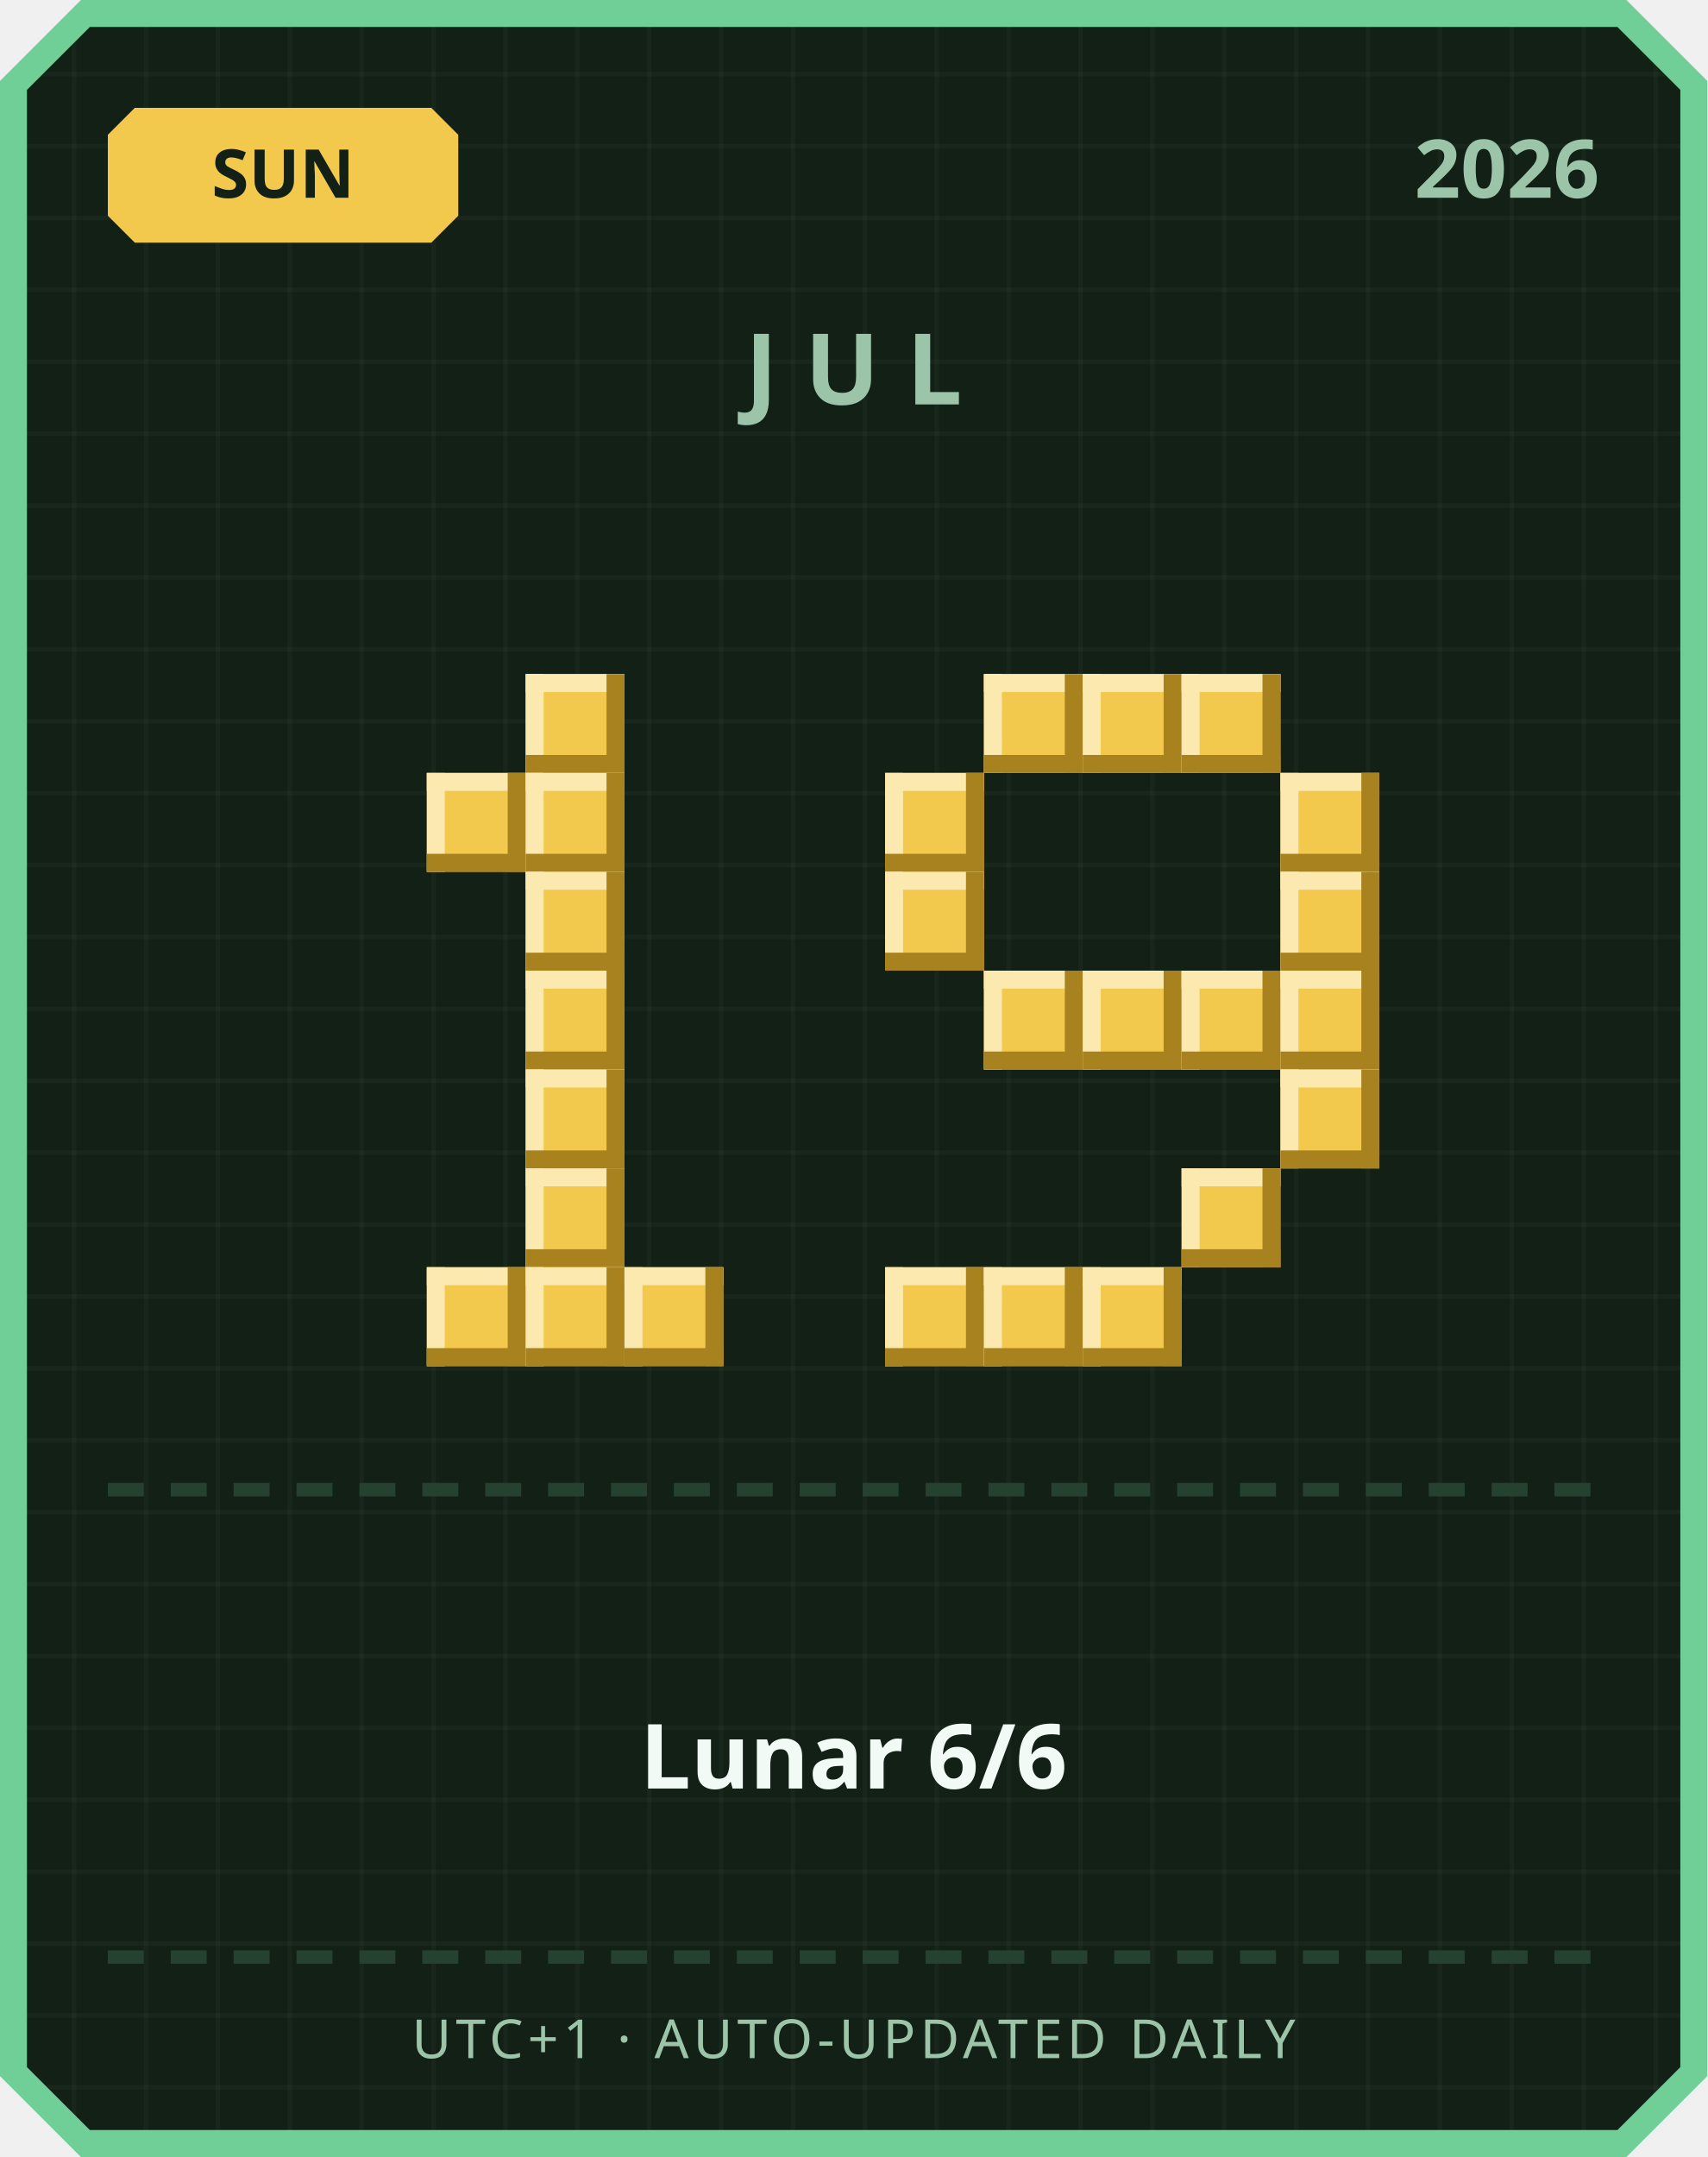
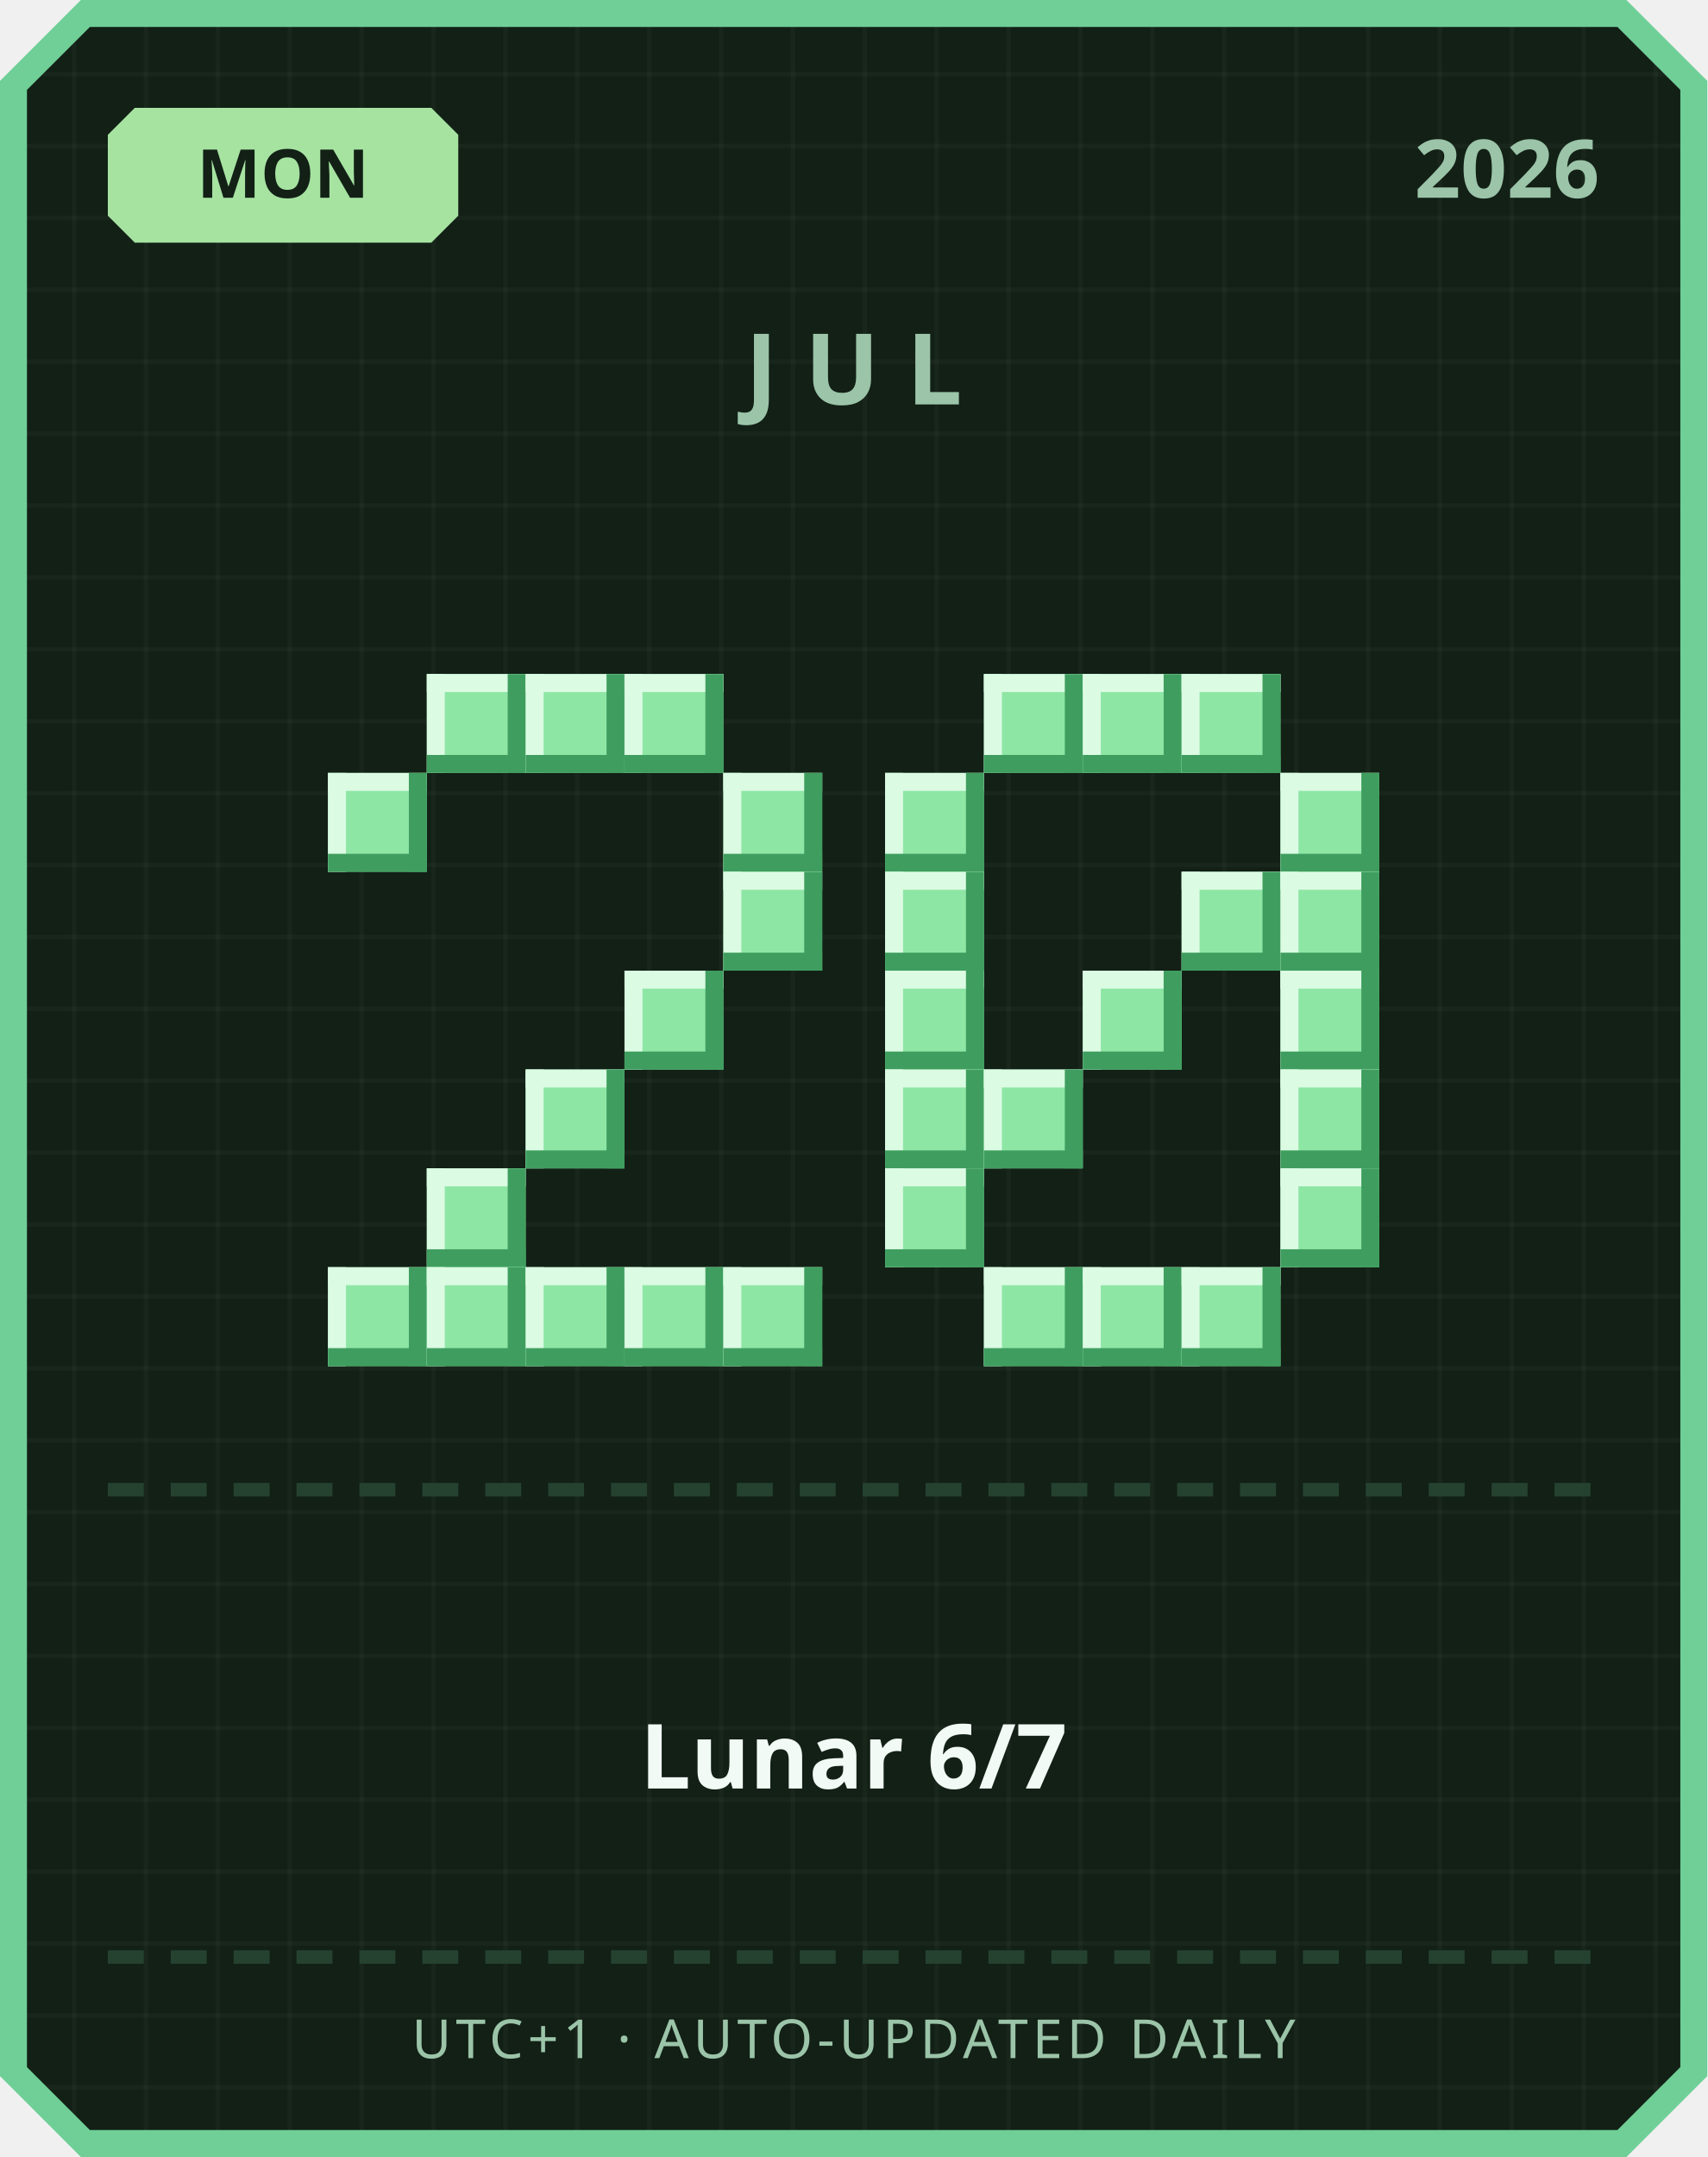
<svg xmlns="http://www.w3.org/2000/svg" width="380" height="480" viewBox="0 0 380 480">
  <defs>
    <pattern id="grid" width="16" height="16" patternUnits="userSpaceOnUse">
      <rect width="16" height="16" fill="#122016" />
      <rect width="1" height="16" fill="#ffffff" opacity="0.03" />
      <rect width="16" height="1" fill="#ffffff" opacity="0.03" />
    </pattern>
  </defs>
  <path d="M 18,0 L 362,0 L 380,18 L 380,462 L 362,480 L 18,480 L 0,462 L 0,18 Z" fill="#6fcf97" />
  <path d="M 20,6 L 360,6 L 374,20 L 374,460 L 360,474 L 20,474 L 6,460 L 6,20 Z" fill="url(#grid)" />
-   <path d="M 30,24 L 96,24 L 102,30 L 102,48 L 96,54 L 30,54 L 24,48 L 24,30 Z" fill="#f2c94c" />
-   <text x="63" y="44" text-anchor="middle" font-family="'Segoe UI', sans-serif" font-size="15" font-weight="700" fill="#122016">SUN</text>
+   <path d="M 30,24 L 96,24 L 102,30 L 102,48 L 96,54 L 30,54 L 24,48 L 24,30 Z" fill="#a6e3a1" />
+   <text x="63" y="44" text-anchor="middle" font-family="'Segoe UI', sans-serif" font-size="15" font-weight="700" fill="#122016">MON</text>
  <text x="356" y="44" text-anchor="end" font-family="'Segoe UI', sans-serif" font-size="18" font-weight="700" fill="#9bc4a8">2026</text>
  <text x="190" y="90" text-anchor="middle" font-family="'Segoe UI', sans-serif" font-size="22" font-weight="700" letter-spacing="6" fill="#9bc4a8">JUL</text>
-   <rect x="117" y="150" width="22" height="22" fill="#f2c94c" />
-   <rect x="117" y="150" width="22" height="4" fill="#fbe9b0" />
-   <rect x="117" y="150" width="4" height="22" fill="#fbe9b0" />
-   <rect x="117" y="168" width="22" height="4" fill="#a8821f" />
-   <rect x="135" y="150" width="4" height="22" fill="#a8821f" />
-   <rect x="95" y="172" width="22" height="22" fill="#f2c94c" />
-   <rect x="95" y="172" width="22" height="4" fill="#fbe9b0" />
-   <rect x="95" y="172" width="4" height="22" fill="#fbe9b0" />
-   <rect x="95" y="190" width="22" height="4" fill="#a8821f" />
-   <rect x="113" y="172" width="4" height="22" fill="#a8821f" />
-   <rect x="117" y="172" width="22" height="22" fill="#f2c94c" />
-   <rect x="117" y="172" width="22" height="4" fill="#fbe9b0" />
-   <rect x="117" y="172" width="4" height="22" fill="#fbe9b0" />
-   <rect x="117" y="190" width="22" height="4" fill="#a8821f" />
-   <rect x="135" y="172" width="4" height="22" fill="#a8821f" />
-   <rect x="117" y="194" width="22" height="22" fill="#f2c94c" />
-   <rect x="117" y="194" width="22" height="4" fill="#fbe9b0" />
-   <rect x="117" y="194" width="4" height="22" fill="#fbe9b0" />
-   <rect x="117" y="212" width="22" height="4" fill="#a8821f" />
-   <rect x="135" y="194" width="4" height="22" fill="#a8821f" />
-   <rect x="117" y="216" width="22" height="22" fill="#f2c94c" />
-   <rect x="117" y="216" width="22" height="4" fill="#fbe9b0" />
-   <rect x="117" y="216" width="4" height="22" fill="#fbe9b0" />
-   <rect x="117" y="234" width="22" height="4" fill="#a8821f" />
-   <rect x="135" y="216" width="4" height="22" fill="#a8821f" />
-   <rect x="117" y="238" width="22" height="22" fill="#f2c94c" />
-   <rect x="117" y="238" width="22" height="4" fill="#fbe9b0" />
-   <rect x="117" y="238" width="4" height="22" fill="#fbe9b0" />
-   <rect x="117" y="256" width="22" height="4" fill="#a8821f" />
-   <rect x="135" y="238" width="4" height="22" fill="#a8821f" />
-   <rect x="117" y="260" width="22" height="22" fill="#f2c94c" />
-   <rect x="117" y="260" width="22" height="4" fill="#fbe9b0" />
-   <rect x="117" y="260" width="4" height="22" fill="#fbe9b0" />
-   <rect x="117" y="278" width="22" height="4" fill="#a8821f" />
-   <rect x="135" y="260" width="4" height="22" fill="#a8821f" />
-   <rect x="95" y="282" width="22" height="22" fill="#f2c94c" />
-   <rect x="95" y="282" width="22" height="4" fill="#fbe9b0" />
-   <rect x="95" y="282" width="4" height="22" fill="#fbe9b0" />
-   <rect x="95" y="300" width="22" height="4" fill="#a8821f" />
-   <rect x="113" y="282" width="4" height="22" fill="#a8821f" />
-   <rect x="117" y="282" width="22" height="22" fill="#f2c94c" />
-   <rect x="117" y="282" width="22" height="4" fill="#fbe9b0" />
-   <rect x="117" y="282" width="4" height="22" fill="#fbe9b0" />
-   <rect x="117" y="300" width="22" height="4" fill="#a8821f" />
-   <rect x="135" y="282" width="4" height="22" fill="#a8821f" />
-   <rect x="139" y="282" width="22" height="22" fill="#f2c94c" />
-   <rect x="139" y="282" width="22" height="4" fill="#fbe9b0" />
-   <rect x="139" y="282" width="4" height="22" fill="#fbe9b0" />
-   <rect x="139" y="300" width="22" height="4" fill="#a8821f" />
-   <rect x="157" y="282" width="4" height="22" fill="#a8821f" />
-   <rect x="219" y="150" width="22" height="22" fill="#f2c94c" />
-   <rect x="219" y="150" width="22" height="4" fill="#fbe9b0" />
-   <rect x="219" y="150" width="4" height="22" fill="#fbe9b0" />
-   <rect x="219" y="168" width="22" height="4" fill="#a8821f" />
-   <rect x="237" y="150" width="4" height="22" fill="#a8821f" />
-   <rect x="241" y="150" width="22" height="22" fill="#f2c94c" />
-   <rect x="241" y="150" width="22" height="4" fill="#fbe9b0" />
-   <rect x="241" y="150" width="4" height="22" fill="#fbe9b0" />
-   <rect x="241" y="168" width="22" height="4" fill="#a8821f" />
-   <rect x="259" y="150" width="4" height="22" fill="#a8821f" />
-   <rect x="263" y="150" width="22" height="22" fill="#f2c94c" />
-   <rect x="263" y="150" width="22" height="4" fill="#fbe9b0" />
-   <rect x="263" y="150" width="4" height="22" fill="#fbe9b0" />
-   <rect x="263" y="168" width="22" height="4" fill="#a8821f" />
-   <rect x="281" y="150" width="4" height="22" fill="#a8821f" />
-   <rect x="197" y="172" width="22" height="22" fill="#f2c94c" />
-   <rect x="197" y="172" width="22" height="4" fill="#fbe9b0" />
-   <rect x="197" y="172" width="4" height="22" fill="#fbe9b0" />
-   <rect x="197" y="190" width="22" height="4" fill="#a8821f" />
-   <rect x="215" y="172" width="4" height="22" fill="#a8821f" />
-   <rect x="285" y="172" width="22" height="22" fill="#f2c94c" />
-   <rect x="285" y="172" width="22" height="4" fill="#fbe9b0" />
-   <rect x="285" y="172" width="4" height="22" fill="#fbe9b0" />
-   <rect x="285" y="190" width="22" height="4" fill="#a8821f" />
-   <rect x="303" y="172" width="4" height="22" fill="#a8821f" />
-   <rect x="197" y="194" width="22" height="22" fill="#f2c94c" />
-   <rect x="197" y="194" width="22" height="4" fill="#fbe9b0" />
-   <rect x="197" y="194" width="4" height="22" fill="#fbe9b0" />
-   <rect x="197" y="212" width="22" height="4" fill="#a8821f" />
-   <rect x="215" y="194" width="4" height="22" fill="#a8821f" />
-   <rect x="285" y="194" width="22" height="22" fill="#f2c94c" />
-   <rect x="285" y="194" width="22" height="4" fill="#fbe9b0" />
-   <rect x="285" y="194" width="4" height="22" fill="#fbe9b0" />
-   <rect x="285" y="212" width="22" height="4" fill="#a8821f" />
-   <rect x="303" y="194" width="4" height="22" fill="#a8821f" />
-   <rect x="219" y="216" width="22" height="22" fill="#f2c94c" />
-   <rect x="219" y="216" width="22" height="4" fill="#fbe9b0" />
-   <rect x="219" y="216" width="4" height="22" fill="#fbe9b0" />
-   <rect x="219" y="234" width="22" height="4" fill="#a8821f" />
-   <rect x="237" y="216" width="4" height="22" fill="#a8821f" />
-   <rect x="241" y="216" width="22" height="22" fill="#f2c94c" />
-   <rect x="241" y="216" width="22" height="4" fill="#fbe9b0" />
-   <rect x="241" y="216" width="4" height="22" fill="#fbe9b0" />
-   <rect x="241" y="234" width="22" height="4" fill="#a8821f" />
-   <rect x="259" y="216" width="4" height="22" fill="#a8821f" />
-   <rect x="263" y="216" width="22" height="22" fill="#f2c94c" />
-   <rect x="263" y="216" width="22" height="4" fill="#fbe9b0" />
-   <rect x="263" y="216" width="4" height="22" fill="#fbe9b0" />
-   <rect x="263" y="234" width="22" height="4" fill="#a8821f" />
-   <rect x="281" y="216" width="4" height="22" fill="#a8821f" />
-   <rect x="285" y="216" width="22" height="22" fill="#f2c94c" />
-   <rect x="285" y="216" width="22" height="4" fill="#fbe9b0" />
-   <rect x="285" y="216" width="4" height="22" fill="#fbe9b0" />
-   <rect x="285" y="234" width="22" height="4" fill="#a8821f" />
-   <rect x="303" y="216" width="4" height="22" fill="#a8821f" />
-   <rect x="285" y="238" width="22" height="22" fill="#f2c94c" />
-   <rect x="285" y="238" width="22" height="4" fill="#fbe9b0" />
-   <rect x="285" y="238" width="4" height="22" fill="#fbe9b0" />
-   <rect x="285" y="256" width="22" height="4" fill="#a8821f" />
-   <rect x="303" y="238" width="4" height="22" fill="#a8821f" />
-   <rect x="263" y="260" width="22" height="22" fill="#f2c94c" />
-   <rect x="263" y="260" width="22" height="4" fill="#fbe9b0" />
-   <rect x="263" y="260" width="4" height="22" fill="#fbe9b0" />
-   <rect x="263" y="278" width="22" height="4" fill="#a8821f" />
-   <rect x="281" y="260" width="4" height="22" fill="#a8821f" />
-   <rect x="197" y="282" width="22" height="22" fill="#f2c94c" />
-   <rect x="197" y="282" width="22" height="4" fill="#fbe9b0" />
-   <rect x="197" y="282" width="4" height="22" fill="#fbe9b0" />
-   <rect x="197" y="300" width="22" height="4" fill="#a8821f" />
-   <rect x="215" y="282" width="4" height="22" fill="#a8821f" />
-   <rect x="219" y="282" width="22" height="22" fill="#f2c94c" />
-   <rect x="219" y="282" width="22" height="4" fill="#fbe9b0" />
-   <rect x="219" y="282" width="4" height="22" fill="#fbe9b0" />
-   <rect x="219" y="300" width="22" height="4" fill="#a8821f" />
-   <rect x="237" y="282" width="4" height="22" fill="#a8821f" />
-   <rect x="241" y="282" width="22" height="22" fill="#f2c94c" />
-   <rect x="241" y="282" width="22" height="4" fill="#fbe9b0" />
-   <rect x="241" y="282" width="4" height="22" fill="#fbe9b0" />
-   <rect x="241" y="300" width="22" height="4" fill="#a8821f" />
-   <rect x="259" y="282" width="4" height="22" fill="#a8821f" />
+   <rect x="95" y="150" width="22" height="22" fill="#8ee6a5" />
+   <rect x="95" y="150" width="22" height="4" fill="#dbfbe3" />
+   <rect x="95" y="150" width="4" height="22" fill="#dbfbe3" />
+   <rect x="95" y="168" width="22" height="4" fill="#3f9e5f" />
+   <rect x="113" y="150" width="4" height="22" fill="#3f9e5f" />
+   <rect x="117" y="150" width="22" height="22" fill="#8ee6a5" />
+   <rect x="117" y="150" width="22" height="4" fill="#dbfbe3" />
+   <rect x="117" y="150" width="4" height="22" fill="#dbfbe3" />
+   <rect x="117" y="168" width="22" height="4" fill="#3f9e5f" />
+   <rect x="135" y="150" width="4" height="22" fill="#3f9e5f" />
+   <rect x="139" y="150" width="22" height="22" fill="#8ee6a5" />
+   <rect x="139" y="150" width="22" height="4" fill="#dbfbe3" />
+   <rect x="139" y="150" width="4" height="22" fill="#dbfbe3" />
+   <rect x="139" y="168" width="22" height="4" fill="#3f9e5f" />
+   <rect x="157" y="150" width="4" height="22" fill="#3f9e5f" />
+   <rect x="73" y="172" width="22" height="22" fill="#8ee6a5" />
+   <rect x="73" y="172" width="22" height="4" fill="#dbfbe3" />
+   <rect x="73" y="172" width="4" height="22" fill="#dbfbe3" />
+   <rect x="73" y="190" width="22" height="4" fill="#3f9e5f" />
+   <rect x="91" y="172" width="4" height="22" fill="#3f9e5f" />
+   <rect x="161" y="172" width="22" height="22" fill="#8ee6a5" />
+   <rect x="161" y="172" width="22" height="4" fill="#dbfbe3" />
+   <rect x="161" y="172" width="4" height="22" fill="#dbfbe3" />
+   <rect x="161" y="190" width="22" height="4" fill="#3f9e5f" />
+   <rect x="179" y="172" width="4" height="22" fill="#3f9e5f" />
+   <rect x="161" y="194" width="22" height="22" fill="#8ee6a5" />
+   <rect x="161" y="194" width="22" height="4" fill="#dbfbe3" />
+   <rect x="161" y="194" width="4" height="22" fill="#dbfbe3" />
+   <rect x="161" y="212" width="22" height="4" fill="#3f9e5f" />
+   <rect x="179" y="194" width="4" height="22" fill="#3f9e5f" />
+   <rect x="139" y="216" width="22" height="22" fill="#8ee6a5" />
+   <rect x="139" y="216" width="22" height="4" fill="#dbfbe3" />
+   <rect x="139" y="216" width="4" height="22" fill="#dbfbe3" />
+   <rect x="139" y="234" width="22" height="4" fill="#3f9e5f" />
+   <rect x="157" y="216" width="4" height="22" fill="#3f9e5f" />
+   <rect x="117" y="238" width="22" height="22" fill="#8ee6a5" />
+   <rect x="117" y="238" width="22" height="4" fill="#dbfbe3" />
+   <rect x="117" y="238" width="4" height="22" fill="#dbfbe3" />
+   <rect x="117" y="256" width="22" height="4" fill="#3f9e5f" />
+   <rect x="135" y="238" width="4" height="22" fill="#3f9e5f" />
+   <rect x="95" y="260" width="22" height="22" fill="#8ee6a5" />
+   <rect x="95" y="260" width="22" height="4" fill="#dbfbe3" />
+   <rect x="95" y="260" width="4" height="22" fill="#dbfbe3" />
+   <rect x="95" y="278" width="22" height="4" fill="#3f9e5f" />
+   <rect x="113" y="260" width="4" height="22" fill="#3f9e5f" />
+   <rect x="73" y="282" width="22" height="22" fill="#8ee6a5" />
+   <rect x="73" y="282" width="22" height="4" fill="#dbfbe3" />
+   <rect x="73" y="282" width="4" height="22" fill="#dbfbe3" />
+   <rect x="73" y="300" width="22" height="4" fill="#3f9e5f" />
+   <rect x="91" y="282" width="4" height="22" fill="#3f9e5f" />
+   <rect x="95" y="282" width="22" height="22" fill="#8ee6a5" />
+   <rect x="95" y="282" width="22" height="4" fill="#dbfbe3" />
+   <rect x="95" y="282" width="4" height="22" fill="#dbfbe3" />
+   <rect x="95" y="300" width="22" height="4" fill="#3f9e5f" />
+   <rect x="113" y="282" width="4" height="22" fill="#3f9e5f" />
+   <rect x="117" y="282" width="22" height="22" fill="#8ee6a5" />
+   <rect x="117" y="282" width="22" height="4" fill="#dbfbe3" />
+   <rect x="117" y="282" width="4" height="22" fill="#dbfbe3" />
+   <rect x="117" y="300" width="22" height="4" fill="#3f9e5f" />
+   <rect x="135" y="282" width="4" height="22" fill="#3f9e5f" />
+   <rect x="139" y="282" width="22" height="22" fill="#8ee6a5" />
+   <rect x="139" y="282" width="22" height="4" fill="#dbfbe3" />
+   <rect x="139" y="282" width="4" height="22" fill="#dbfbe3" />
+   <rect x="139" y="300" width="22" height="4" fill="#3f9e5f" />
+   <rect x="157" y="282" width="4" height="22" fill="#3f9e5f" />
+   <rect x="161" y="282" width="22" height="22" fill="#8ee6a5" />
+   <rect x="161" y="282" width="22" height="4" fill="#dbfbe3" />
+   <rect x="161" y="282" width="4" height="22" fill="#dbfbe3" />
+   <rect x="161" y="300" width="22" height="4" fill="#3f9e5f" />
+   <rect x="179" y="282" width="4" height="22" fill="#3f9e5f" />
+   <rect x="219" y="150" width="22" height="22" fill="#8ee6a5" />
+   <rect x="219" y="150" width="22" height="4" fill="#dbfbe3" />
+   <rect x="219" y="150" width="4" height="22" fill="#dbfbe3" />
+   <rect x="219" y="168" width="22" height="4" fill="#3f9e5f" />
+   <rect x="237" y="150" width="4" height="22" fill="#3f9e5f" />
+   <rect x="241" y="150" width="22" height="22" fill="#8ee6a5" />
+   <rect x="241" y="150" width="22" height="4" fill="#dbfbe3" />
+   <rect x="241" y="150" width="4" height="22" fill="#dbfbe3" />
+   <rect x="241" y="168" width="22" height="4" fill="#3f9e5f" />
+   <rect x="259" y="150" width="4" height="22" fill="#3f9e5f" />
+   <rect x="263" y="150" width="22" height="22" fill="#8ee6a5" />
+   <rect x="263" y="150" width="22" height="4" fill="#dbfbe3" />
+   <rect x="263" y="150" width="4" height="22" fill="#dbfbe3" />
+   <rect x="263" y="168" width="22" height="4" fill="#3f9e5f" />
+   <rect x="281" y="150" width="4" height="22" fill="#3f9e5f" />
+   <rect x="197" y="172" width="22" height="22" fill="#8ee6a5" />
+   <rect x="197" y="172" width="22" height="4" fill="#dbfbe3" />
+   <rect x="197" y="172" width="4" height="22" fill="#dbfbe3" />
+   <rect x="197" y="190" width="22" height="4" fill="#3f9e5f" />
+   <rect x="215" y="172" width="4" height="22" fill="#3f9e5f" />
+   <rect x="285" y="172" width="22" height="22" fill="#8ee6a5" />
+   <rect x="285" y="172" width="22" height="4" fill="#dbfbe3" />
+   <rect x="285" y="172" width="4" height="22" fill="#dbfbe3" />
+   <rect x="285" y="190" width="22" height="4" fill="#3f9e5f" />
+   <rect x="303" y="172" width="4" height="22" fill="#3f9e5f" />
+   <rect x="197" y="194" width="22" height="22" fill="#8ee6a5" />
+   <rect x="197" y="194" width="22" height="4" fill="#dbfbe3" />
+   <rect x="197" y="194" width="4" height="22" fill="#dbfbe3" />
+   <rect x="197" y="212" width="22" height="4" fill="#3f9e5f" />
+   <rect x="215" y="194" width="4" height="22" fill="#3f9e5f" />
+   <rect x="263" y="194" width="22" height="22" fill="#8ee6a5" />
+   <rect x="263" y="194" width="22" height="4" fill="#dbfbe3" />
+   <rect x="263" y="194" width="4" height="22" fill="#dbfbe3" />
+   <rect x="263" y="212" width="22" height="4" fill="#3f9e5f" />
+   <rect x="281" y="194" width="4" height="22" fill="#3f9e5f" />
+   <rect x="285" y="194" width="22" height="22" fill="#8ee6a5" />
+   <rect x="285" y="194" width="22" height="4" fill="#dbfbe3" />
+   <rect x="285" y="194" width="4" height="22" fill="#dbfbe3" />
+   <rect x="285" y="212" width="22" height="4" fill="#3f9e5f" />
+   <rect x="303" y="194" width="4" height="22" fill="#3f9e5f" />
+   <rect x="197" y="216" width="22" height="22" fill="#8ee6a5" />
+   <rect x="197" y="216" width="22" height="4" fill="#dbfbe3" />
+   <rect x="197" y="216" width="4" height="22" fill="#dbfbe3" />
+   <rect x="197" y="234" width="22" height="4" fill="#3f9e5f" />
+   <rect x="215" y="216" width="4" height="22" fill="#3f9e5f" />
+   <rect x="241" y="216" width="22" height="22" fill="#8ee6a5" />
+   <rect x="241" y="216" width="22" height="4" fill="#dbfbe3" />
+   <rect x="241" y="216" width="4" height="22" fill="#dbfbe3" />
+   <rect x="241" y="234" width="22" height="4" fill="#3f9e5f" />
+   <rect x="259" y="216" width="4" height="22" fill="#3f9e5f" />
+   <rect x="285" y="216" width="22" height="22" fill="#8ee6a5" />
+   <rect x="285" y="216" width="22" height="4" fill="#dbfbe3" />
+   <rect x="285" y="216" width="4" height="22" fill="#dbfbe3" />
+   <rect x="285" y="234" width="22" height="4" fill="#3f9e5f" />
+   <rect x="303" y="216" width="4" height="22" fill="#3f9e5f" />
+   <rect x="197" y="238" width="22" height="22" fill="#8ee6a5" />
+   <rect x="197" y="238" width="22" height="4" fill="#dbfbe3" />
+   <rect x="197" y="238" width="4" height="22" fill="#dbfbe3" />
+   <rect x="197" y="256" width="22" height="4" fill="#3f9e5f" />
+   <rect x="215" y="238" width="4" height="22" fill="#3f9e5f" />
+   <rect x="219" y="238" width="22" height="22" fill="#8ee6a5" />
+   <rect x="219" y="238" width="22" height="4" fill="#dbfbe3" />
+   <rect x="219" y="238" width="4" height="22" fill="#dbfbe3" />
+   <rect x="219" y="256" width="22" height="4" fill="#3f9e5f" />
+   <rect x="237" y="238" width="4" height="22" fill="#3f9e5f" />
+   <rect x="285" y="238" width="22" height="22" fill="#8ee6a5" />
+   <rect x="285" y="238" width="22" height="4" fill="#dbfbe3" />
+   <rect x="285" y="238" width="4" height="22" fill="#dbfbe3" />
+   <rect x="285" y="256" width="22" height="4" fill="#3f9e5f" />
+   <rect x="303" y="238" width="4" height="22" fill="#3f9e5f" />
+   <rect x="197" y="260" width="22" height="22" fill="#8ee6a5" />
+   <rect x="197" y="260" width="22" height="4" fill="#dbfbe3" />
+   <rect x="197" y="260" width="4" height="22" fill="#dbfbe3" />
+   <rect x="197" y="278" width="22" height="4" fill="#3f9e5f" />
+   <rect x="215" y="260" width="4" height="22" fill="#3f9e5f" />
+   <rect x="285" y="260" width="22" height="22" fill="#8ee6a5" />
+   <rect x="285" y="260" width="22" height="4" fill="#dbfbe3" />
+   <rect x="285" y="260" width="4" height="22" fill="#dbfbe3" />
+   <rect x="285" y="278" width="22" height="4" fill="#3f9e5f" />
+   <rect x="303" y="260" width="4" height="22" fill="#3f9e5f" />
+   <rect x="219" y="282" width="22" height="22" fill="#8ee6a5" />
+   <rect x="219" y="282" width="22" height="4" fill="#dbfbe3" />
+   <rect x="219" y="282" width="4" height="22" fill="#dbfbe3" />
+   <rect x="219" y="300" width="22" height="4" fill="#3f9e5f" />
+   <rect x="237" y="282" width="4" height="22" fill="#3f9e5f" />
+   <rect x="241" y="282" width="22" height="22" fill="#8ee6a5" />
+   <rect x="241" y="282" width="22" height="4" fill="#dbfbe3" />
+   <rect x="241" y="282" width="4" height="22" fill="#dbfbe3" />
+   <rect x="241" y="300" width="22" height="4" fill="#3f9e5f" />
+   <rect x="259" y="282" width="4" height="22" fill="#3f9e5f" />
+   <rect x="263" y="282" width="22" height="22" fill="#8ee6a5" />
+   <rect x="263" y="282" width="22" height="4" fill="#dbfbe3" />
+   <rect x="263" y="282" width="4" height="22" fill="#dbfbe3" />
+   <rect x="263" y="300" width="22" height="4" fill="#3f9e5f" />
+   <rect x="281" y="282" width="4" height="22" fill="#3f9e5f" />
  <rect x="24" y="330" width="8" height="3" fill="#254230" />
  <rect x="38" y="330" width="8" height="3" fill="#254230" />
  <rect x="52" y="330" width="8" height="3" fill="#254230" />
  <rect x="66" y="330" width="8" height="3" fill="#254230" />
  <rect x="80" y="330" width="8" height="3" fill="#254230" />
  <rect x="94" y="330" width="8" height="3" fill="#254230" />
  <rect x="108" y="330" width="8" height="3" fill="#254230" />
  <rect x="122" y="330" width="8" height="3" fill="#254230" />
  <rect x="136" y="330" width="8" height="3" fill="#254230" />
  <rect x="150" y="330" width="8" height="3" fill="#254230" />
  <rect x="164" y="330" width="8" height="3" fill="#254230" />
  <rect x="178" y="330" width="8" height="3" fill="#254230" />
  <rect x="192" y="330" width="8" height="3" fill="#254230" />
  <rect x="206" y="330" width="8" height="3" fill="#254230" />
  <rect x="220" y="330" width="8" height="3" fill="#254230" />
  <rect x="234" y="330" width="8" height="3" fill="#254230" />
  <rect x="248" y="330" width="8" height="3" fill="#254230" />
  <rect x="262" y="330" width="8" height="3" fill="#254230" />
  <rect x="276" y="330" width="8" height="3" fill="#254230" />
  <rect x="290" y="330" width="8" height="3" fill="#254230" />
  <rect x="304" y="330" width="8" height="3" fill="#254230" />
  <rect x="318" y="330" width="8" height="3" fill="#254230" />
  <rect x="332" y="330" width="8" height="3" fill="#254230" />
  <rect x="346" y="330" width="8" height="3" fill="#254230" />
-   <text x="190" y="398" text-anchor="middle" font-family="'Segoe UI', 'Microsoft JhengHei', sans-serif" font-size="20" font-weight="700" fill="#f1faf4">Lunar 6/6</text>
+   <text x="190" y="398" text-anchor="middle" font-family="'Segoe UI', 'Microsoft JhengHei', sans-serif" font-size="20" font-weight="700" fill="#f1faf4">Lunar 6/7</text>
  <rect x="24" y="434" width="8" height="3" fill="#254230" />
  <rect x="38" y="434" width="8" height="3" fill="#254230" />
  <rect x="52" y="434" width="8" height="3" fill="#254230" />
  <rect x="66" y="434" width="8" height="3" fill="#254230" />
  <rect x="80" y="434" width="8" height="3" fill="#254230" />
  <rect x="94" y="434" width="8" height="3" fill="#254230" />
  <rect x="108" y="434" width="8" height="3" fill="#254230" />
  <rect x="122" y="434" width="8" height="3" fill="#254230" />
  <rect x="136" y="434" width="8" height="3" fill="#254230" />
  <rect x="150" y="434" width="8" height="3" fill="#254230" />
  <rect x="164" y="434" width="8" height="3" fill="#254230" />
  <rect x="178" y="434" width="8" height="3" fill="#254230" />
  <rect x="192" y="434" width="8" height="3" fill="#254230" />
  <rect x="206" y="434" width="8" height="3" fill="#254230" />
  <rect x="220" y="434" width="8" height="3" fill="#254230" />
  <rect x="234" y="434" width="8" height="3" fill="#254230" />
  <rect x="248" y="434" width="8" height="3" fill="#254230" />
  <rect x="262" y="434" width="8" height="3" fill="#254230" />
  <rect x="276" y="434" width="8" height="3" fill="#254230" />
  <rect x="290" y="434" width="8" height="3" fill="#254230" />
  <rect x="304" y="434" width="8" height="3" fill="#254230" />
  <rect x="318" y="434" width="8" height="3" fill="#254230" />
  <rect x="332" y="434" width="8" height="3" fill="#254230" />
  <rect x="346" y="434" width="8" height="3" fill="#254230" />
  <text x="190" y="458" text-anchor="middle" font-family="'Segoe UI', sans-serif" font-size="12" letter-spacing="1" fill="#9bc4a8">UTC+1 · AUTO-UPDATED DAILY</text>
</svg>
